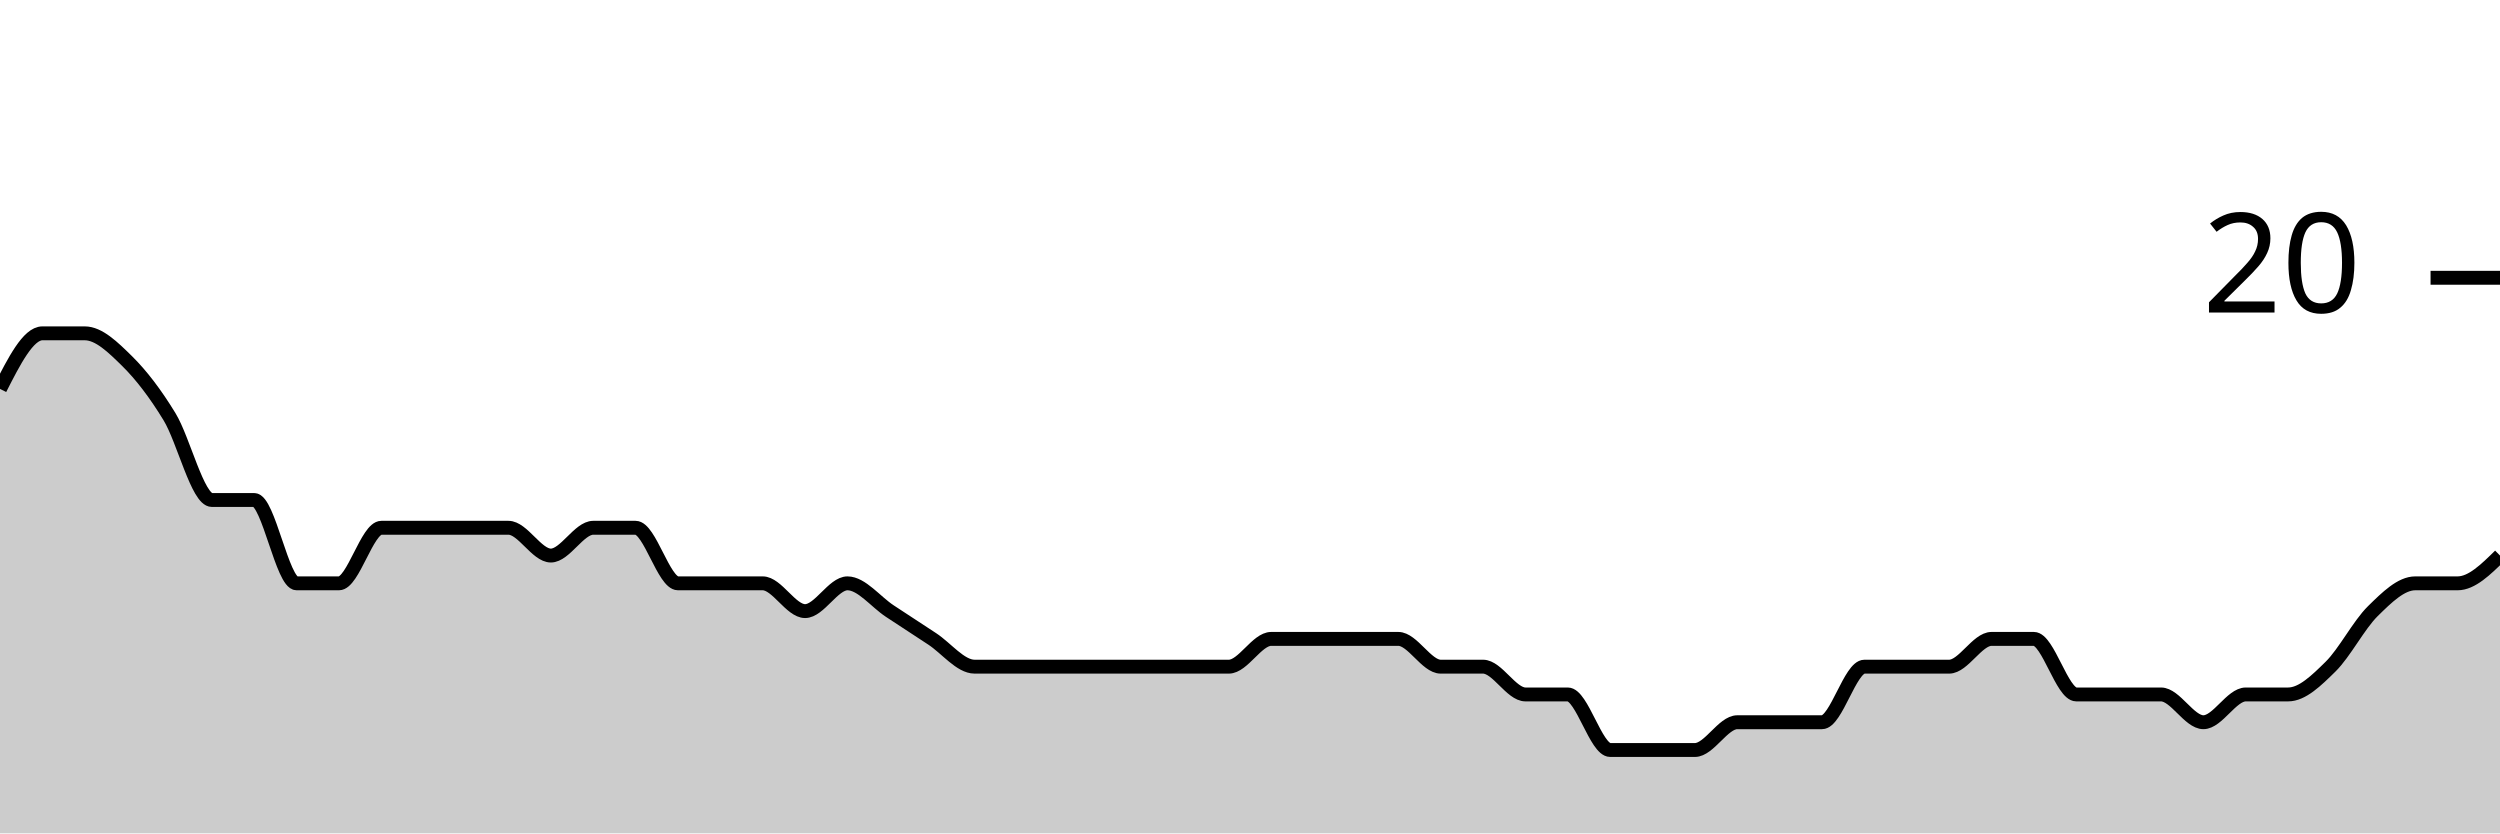
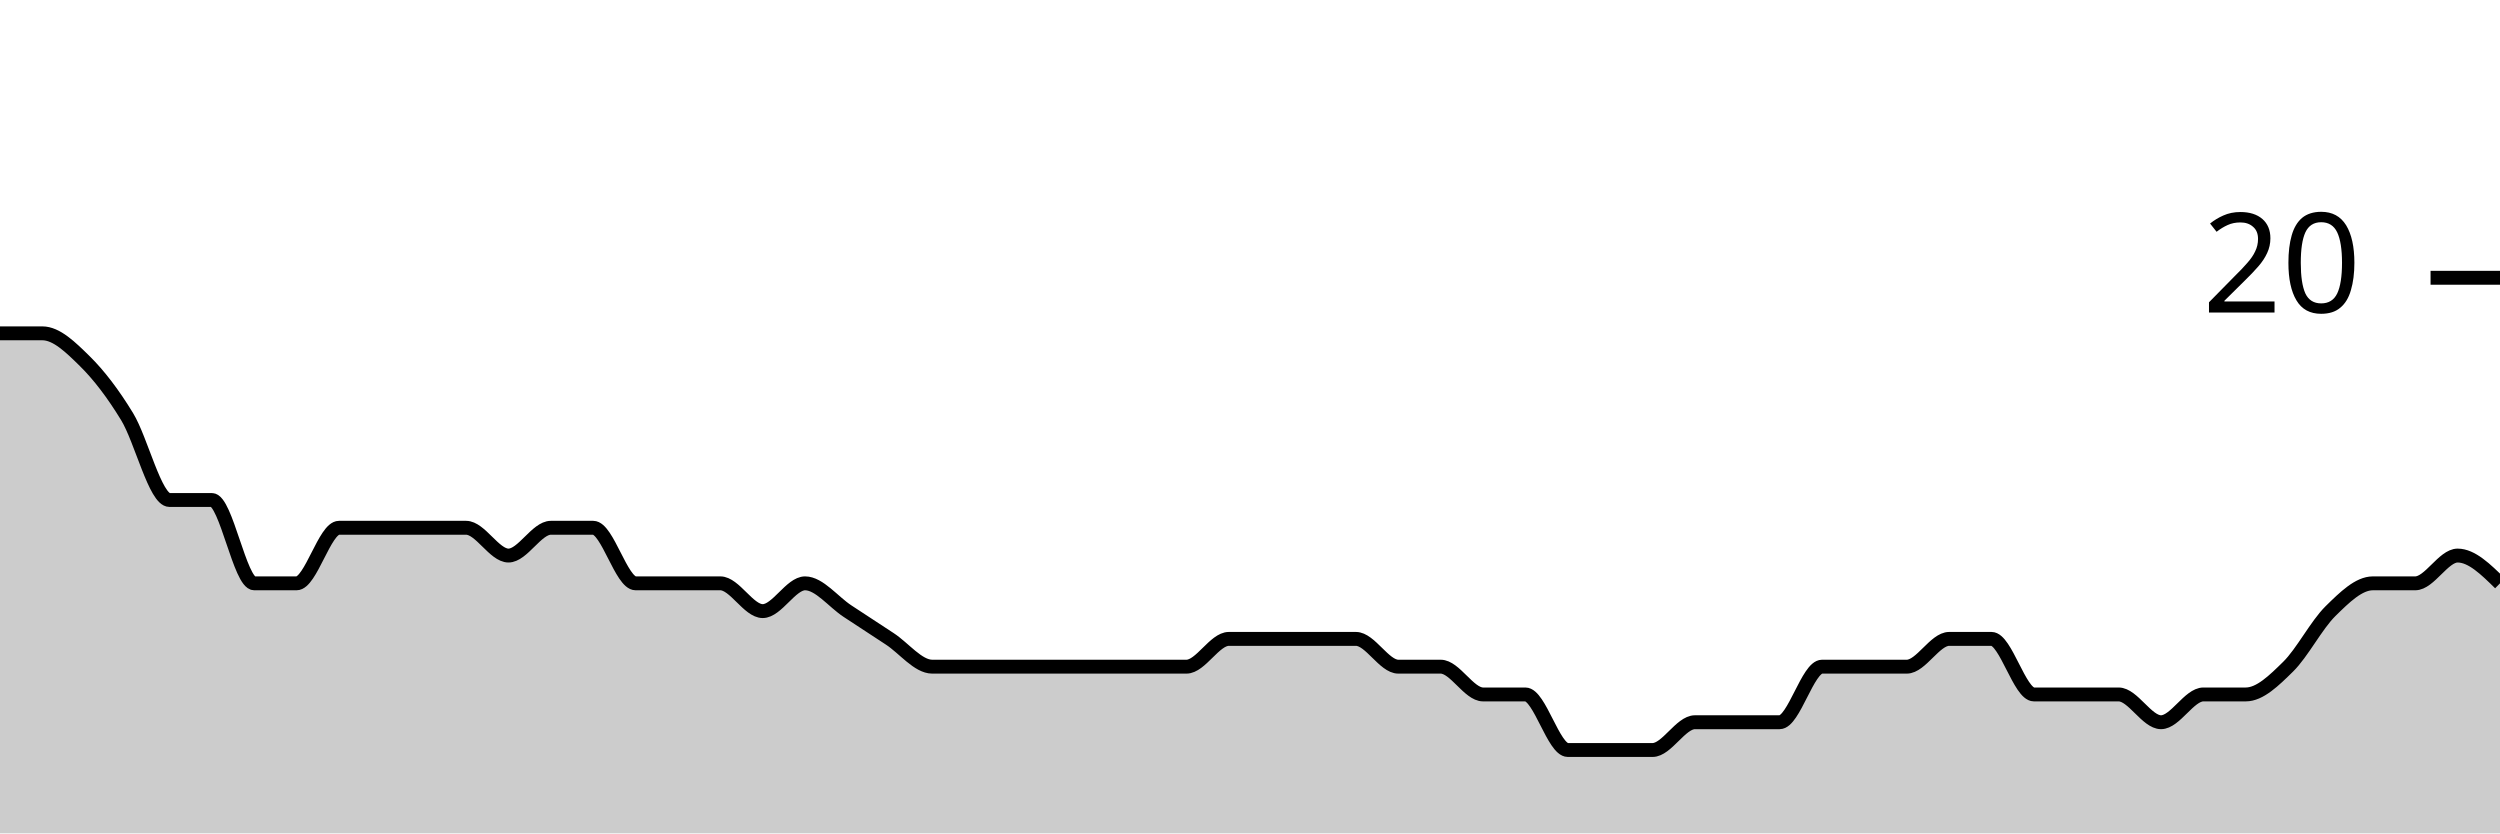
<svg xmlns="http://www.w3.org/2000/svg" viewBox="0 0 180 60">
  <g transform="translate(0,20)">
-     <path class="area" fill="rgba(0, 0, 0, 0.2)" d="M0,8C1.017,6,2.034,4,3.051,4C4.068,4,5.085,4,6.102,4C7.119,4,8.136,5,9.153,6C10.169,7,11.186,8.333,12.203,10C13.22,11.667,14.237,16,15.254,16C16.271,16,17.288,16,18.305,16C19.322,16,20.339,22,21.356,22C22.373,22,23.39,22,24.407,22C25.424,22,26.441,18,27.458,18C28.475,18,29.492,18,30.508,18C31.525,18,32.542,18,33.559,18C34.576,18,35.593,18,36.61,18C37.627,18,38.644,20,39.661,20C40.678,20,41.695,18,42.712,18C43.729,18,44.746,18,45.763,18C46.78,18,47.797,22,48.814,22C49.831,22,50.847,22,51.864,22C52.881,22,53.898,22,54.915,22C55.932,22,56.949,24,57.966,24C58.983,24,60,22,61.017,22C62.034,22,63.051,23.333,64.068,24C65.085,24.667,66.102,25.333,67.119,26C68.136,26.667,69.153,28,70.169,28C71.186,28,72.203,28,73.22,28C74.237,28,75.254,28,76.271,28C77.288,28,78.305,28,79.322,28C80.339,28,81.356,28,82.373,28C83.39,28,84.407,28,85.424,28C86.441,28,87.458,28,88.475,28C89.492,28,90.508,26,91.525,26C92.542,26,93.559,26,94.576,26C95.593,26,96.61,26,97.627,26C98.644,26,99.661,26,100.678,26C101.695,26,102.712,28,103.729,28C104.746,28,105.763,28,106.78,28C107.797,28,108.814,30,109.831,30C110.847,30,111.864,30,112.881,30C113.898,30,114.915,34,115.932,34C116.949,34,117.966,34,118.983,34C120,34,121.017,34,122.034,34C123.051,34,124.068,32,125.085,32C126.102,32,127.119,32,128.136,32C129.153,32,130.169,32,131.186,32C132.203,32,133.22,28,134.237,28C135.254,28,136.271,28,137.288,28C138.305,28,139.322,28,140.339,28C141.356,28,142.373,26,143.39,26C144.407,26,145.424,26,146.441,26C147.458,26,148.475,30,149.492,30C150.508,30,151.525,30,152.542,30C153.559,30,154.576,30,155.593,30C156.61,30,157.627,32,158.644,32C159.661,32,160.678,30,161.695,30C162.712,30,163.729,30,164.746,30C165.763,30,166.78,29,167.797,28C168.814,27,169.831,25,170.847,24C171.864,23,172.881,22,173.898,22C174.915,22,175.932,22,176.949,22C177.966,22,178.983,21,180,20L180,40C178.983,40,177.966,40,176.949,40C175.932,40,174.915,40,173.898,40C172.881,40,171.864,40,170.847,40C169.831,40,168.814,40,167.797,40C166.78,40,165.763,40,164.746,40C163.729,40,162.712,40,161.695,40C160.678,40,159.661,40,158.644,40C157.627,40,156.61,40,155.593,40C154.576,40,153.559,40,152.542,40C151.525,40,150.508,40,149.492,40C148.475,40,147.458,40,146.441,40C145.424,40,144.407,40,143.39,40C142.373,40,141.356,40,140.339,40C139.322,40,138.305,40,137.288,40C136.271,40,135.254,40,134.237,40C133.22,40,132.203,40,131.186,40C130.169,40,129.153,40,128.136,40C127.119,40,126.102,40,125.085,40C124.068,40,123.051,40,122.034,40C121.017,40,120,40,118.983,40C117.966,40,116.949,40,115.932,40C114.915,40,113.898,40,112.881,40C111.864,40,110.847,40,109.831,40C108.814,40,107.797,40,106.78,40C105.763,40,104.746,40,103.729,40C102.712,40,101.695,40,100.678,40C99.661,40,98.644,40,97.627,40C96.61,40,95.593,40,94.576,40C93.559,40,92.542,40,91.525,40C90.508,40,89.492,40,88.475,40C87.458,40,86.441,40,85.424,40C84.407,40,83.39,40,82.373,40C81.356,40,80.339,40,79.322,40C78.305,40,77.288,40,76.271,40C75.254,40,74.237,40,73.22,40C72.203,40,71.186,40,70.169,40C69.153,40,68.136,40,67.119,40C66.102,40,65.085,40,64.068,40C63.051,40,62.034,40,61.017,40C60,40,58.983,40,57.966,40C56.949,40,55.932,40,54.915,40C53.898,40,52.881,40,51.864,40C50.847,40,49.831,40,48.814,40C47.797,40,46.78,40,45.763,40C44.746,40,43.729,40,42.712,40C41.695,40,40.678,40,39.661,40C38.644,40,37.627,40,36.61,40C35.593,40,34.576,40,33.559,40C32.542,40,31.525,40,30.508,40C29.492,40,28.475,40,27.458,40C26.441,40,25.424,40,24.407,40C23.39,40,22.373,40,21.356,40C20.339,40,19.322,40,18.305,40C17.288,40,16.271,40,15.254,40C14.237,40,13.22,40,12.203,40C11.186,40,10.169,40,9.153,40C8.136,40,7.119,40,6.102,40C5.085,40,4.068,40,3.051,40C2.034,40,1.017,40,0,40Z" />
-     <path class="line" stroke="black" fill="none" d="M0,8C1.017,6,2.034,4,3.051,4C4.068,4,5.085,4,6.102,4C7.119,4,8.136,5,9.153,6C10.169,7,11.186,8.333,12.203,10C13.22,11.667,14.237,16,15.254,16C16.271,16,17.288,16,18.305,16C19.322,16,20.339,22,21.356,22C22.373,22,23.39,22,24.407,22C25.424,22,26.441,18,27.458,18C28.475,18,29.492,18,30.508,18C31.525,18,32.542,18,33.559,18C34.576,18,35.593,18,36.61,18C37.627,18,38.644,20,39.661,20C40.678,20,41.695,18,42.712,18C43.729,18,44.746,18,45.763,18C46.78,18,47.797,22,48.814,22C49.831,22,50.847,22,51.864,22C52.881,22,53.898,22,54.915,22C55.932,22,56.949,24,57.966,24C58.983,24,60,22,61.017,22C62.034,22,63.051,23.333,64.068,24C65.085,24.667,66.102,25.333,67.119,26C68.136,26.667,69.153,28,70.169,28C71.186,28,72.203,28,73.22,28C74.237,28,75.254,28,76.271,28C77.288,28,78.305,28,79.322,28C80.339,28,81.356,28,82.373,28C83.39,28,84.407,28,85.424,28C86.441,28,87.458,28,88.475,28C89.492,28,90.508,26,91.525,26C92.542,26,93.559,26,94.576,26C95.593,26,96.61,26,97.627,26C98.644,26,99.661,26,100.678,26C101.695,26,102.712,28,103.729,28C104.746,28,105.763,28,106.78,28C107.797,28,108.814,30,109.831,30C110.847,30,111.864,30,112.881,30C113.898,30,114.915,34,115.932,34C116.949,34,117.966,34,118.983,34C120,34,121.017,34,122.034,34C123.051,34,124.068,32,125.085,32C126.102,32,127.119,32,128.136,32C129.153,32,130.169,32,131.186,32C132.203,32,133.22,28,134.237,28C135.254,28,136.271,28,137.288,28C138.305,28,139.322,28,140.339,28C141.356,28,142.373,26,143.39,26C144.407,26,145.424,26,146.441,26C147.458,26,148.475,30,149.492,30C150.508,30,151.525,30,152.542,30C153.559,30,154.576,30,155.593,30C156.61,30,157.627,32,158.644,32C159.661,32,160.678,30,161.695,30C162.712,30,163.729,30,164.746,30C165.763,30,166.78,29,167.797,28C168.814,27,169.831,25,170.847,24C171.864,23,172.881,22,173.898,22C174.915,22,175.932,22,176.949,22C177.966,22,178.983,21,180,20" />
+     <path class="area" fill="rgba(0, 0, 0, 0.2)" d="M0,4C1.017,4,2.034,4,3.051,4C4.068,4,5.085,5,6.102,6C7.119,7,8.136,8.333,9.153,10C10.169,11.667,11.186,16,12.203,16C13.22,16,14.237,16,15.254,16C16.271,16,17.288,22,18.305,22C19.322,22,20.339,22,21.356,22C22.373,22,23.39,18,24.407,18C25.424,18,26.441,18,27.458,18C28.475,18,29.492,18,30.508,18C31.525,18,32.542,18,33.559,18C34.576,18,35.593,20,36.61,20C37.627,20,38.644,18,39.661,18C40.678,18,41.695,18,42.712,18C43.729,18,44.746,22,45.763,22C46.78,22,47.797,22,48.814,22C49.831,22,50.847,22,51.864,22C52.881,22,53.898,24,54.915,24C55.932,24,56.949,22,57.966,22C58.983,22,60,23.333,61.017,24C62.034,24.667,63.051,25.333,64.068,26C65.085,26.667,66.102,28,67.119,28C68.136,28,69.153,28,70.169,28C71.186,28,72.203,28,73.22,28C74.237,28,75.254,28,76.271,28C77.288,28,78.305,28,79.322,28C80.339,28,81.356,28,82.373,28C83.39,28,84.407,28,85.424,28C86.441,28,87.458,26,88.475,26C89.492,26,90.508,26,91.525,26C92.542,26,93.559,26,94.576,26C95.593,26,96.61,26,97.627,26C98.644,26,99.661,28,100.678,28C101.695,28,102.712,28,103.729,28C104.746,28,105.763,30,106.78,30C107.797,30,108.814,30,109.831,30C110.847,30,111.864,34,112.881,34C113.898,34,114.915,34,115.932,34C116.949,34,117.966,34,118.983,34C120,34,121.017,32,122.034,32C123.051,32,124.068,32,125.085,32C126.102,32,127.119,32,128.136,32C129.153,32,130.169,28,131.186,28C132.203,28,133.22,28,134.237,28C135.254,28,136.271,28,137.288,28C138.305,28,139.322,26,140.339,26C141.356,26,142.373,26,143.39,26C144.407,26,145.424,30,146.441,30C147.458,30,148.475,30,149.492,30C150.508,30,151.525,30,152.542,30C153.559,30,154.576,32,155.593,32C156.61,32,157.627,30,158.644,30C159.661,30,160.678,30,161.695,30C162.712,30,163.729,29,164.746,28C165.763,27,166.78,25,167.797,24C168.814,23,169.831,22,170.847,22C171.864,22,172.881,22,173.898,22C174.915,22,175.932,20,176.949,20C177.966,20,178.983,21,180,22L180,40C178.983,40,177.966,40,176.949,40C175.932,40,174.915,40,173.898,40C172.881,40,171.864,40,170.847,40C169.831,40,168.814,40,167.797,40C166.78,40,165.763,40,164.746,40C163.729,40,162.712,40,161.695,40C160.678,40,159.661,40,158.644,40C157.627,40,156.61,40,155.593,40C154.576,40,153.559,40,152.542,40C151.525,40,150.508,40,149.492,40C148.475,40,147.458,40,146.441,40C145.424,40,144.407,40,143.39,40C142.373,40,141.356,40,140.339,40C139.322,40,138.305,40,137.288,40C136.271,40,135.254,40,134.237,40C133.22,40,132.203,40,131.186,40C130.169,40,129.153,40,128.136,40C127.119,40,126.102,40,125.085,40C124.068,40,123.051,40,122.034,40C121.017,40,120,40,118.983,40C117.966,40,116.949,40,115.932,40C114.915,40,113.898,40,112.881,40C111.864,40,110.847,40,109.831,40C108.814,40,107.797,40,106.78,40C105.763,40,104.746,40,103.729,40C102.712,40,101.695,40,100.678,40C99.661,40,98.644,40,97.627,40C96.61,40,95.593,40,94.576,40C93.559,40,92.542,40,91.525,40C90.508,40,89.492,40,88.475,40C87.458,40,86.441,40,85.424,40C84.407,40,83.39,40,82.373,40C81.356,40,80.339,40,79.322,40C78.305,40,77.288,40,76.271,40C75.254,40,74.237,40,73.22,40C72.203,40,71.186,40,70.169,40C69.153,40,68.136,40,67.119,40C66.102,40,65.085,40,64.068,40C63.051,40,62.034,40,61.017,40C60,40,58.983,40,57.966,40C56.949,40,55.932,40,54.915,40C53.898,40,52.881,40,51.864,40C50.847,40,49.831,40,48.814,40C47.797,40,46.78,40,45.763,40C44.746,40,43.729,40,42.712,40C41.695,40,40.678,40,39.661,40C38.644,40,37.627,40,36.61,40C35.593,40,34.576,40,33.559,40C32.542,40,31.525,40,30.508,40C29.492,40,28.475,40,27.458,40C26.441,40,25.424,40,24.407,40C23.39,40,22.373,40,21.356,40C20.339,40,19.322,40,18.305,40C17.288,40,16.271,40,15.254,40C14.237,40,13.22,40,12.203,40C11.186,40,10.169,40,9.153,40C8.136,40,7.119,40,6.102,40C5.085,40,4.068,40,3.051,40C2.034,40,1.017,40,0,40Z" />
+     <path class="line" stroke="black" fill="none" d="M0,4C1.017,4,2.034,4,3.051,4C4.068,4,5.085,5,6.102,6C7.119,7,8.136,8.333,9.153,10C10.169,11.667,11.186,16,12.203,16C13.22,16,14.237,16,15.254,16C16.271,16,17.288,22,18.305,22C19.322,22,20.339,22,21.356,22C22.373,22,23.39,18,24.407,18C25.424,18,26.441,18,27.458,18C28.475,18,29.492,18,30.508,18C31.525,18,32.542,18,33.559,18C34.576,18,35.593,20,36.61,20C37.627,20,38.644,18,39.661,18C40.678,18,41.695,18,42.712,18C43.729,18,44.746,22,45.763,22C46.78,22,47.797,22,48.814,22C49.831,22,50.847,22,51.864,22C52.881,22,53.898,24,54.915,24C55.932,24,56.949,22,57.966,22C58.983,22,60,23.333,61.017,24C62.034,24.667,63.051,25.333,64.068,26C65.085,26.667,66.102,28,67.119,28C68.136,28,69.153,28,70.169,28C71.186,28,72.203,28,73.22,28C74.237,28,75.254,28,76.271,28C77.288,28,78.305,28,79.322,28C80.339,28,81.356,28,82.373,28C83.39,28,84.407,28,85.424,28C86.441,28,87.458,26,88.475,26C89.492,26,90.508,26,91.525,26C92.542,26,93.559,26,94.576,26C95.593,26,96.61,26,97.627,26C98.644,26,99.661,28,100.678,28C101.695,28,102.712,28,103.729,28C104.746,28,105.763,30,106.78,30C107.797,30,108.814,30,109.831,30C110.847,30,111.864,34,112.881,34C113.898,34,114.915,34,115.932,34C116.949,34,117.966,34,118.983,34C120,34,121.017,32,122.034,32C123.051,32,124.068,32,125.085,32C126.102,32,127.119,32,128.136,32C129.153,32,130.169,28,131.186,28C132.203,28,133.22,28,134.237,28C135.254,28,136.271,28,137.288,28C138.305,28,139.322,26,140.339,26C141.356,26,142.373,26,143.39,26C144.407,26,145.424,30,146.441,30C147.458,30,148.475,30,149.492,30C150.508,30,151.525,30,152.542,30C153.559,30,154.576,32,155.593,32C156.61,32,157.627,30,158.644,30C159.661,30,160.678,30,161.695,30C162.712,30,163.729,29,164.746,28C165.763,27,166.78,25,167.797,24C168.814,23,169.831,22,170.847,22C171.864,22,172.881,22,173.898,22C174.915,22,175.932,20,176.949,20C177.966,20,178.983,21,180,22" />
    <path class="axis-ceiling" stroke-width="1" stroke="black" fill="none" d="M175,0L180,0" />
    <text class="axis-ceiling-label" font-family="sans-serif" text-anchor="end" font-size="10px" x="170" y="2.5">20</text>
  </g>
</svg>
